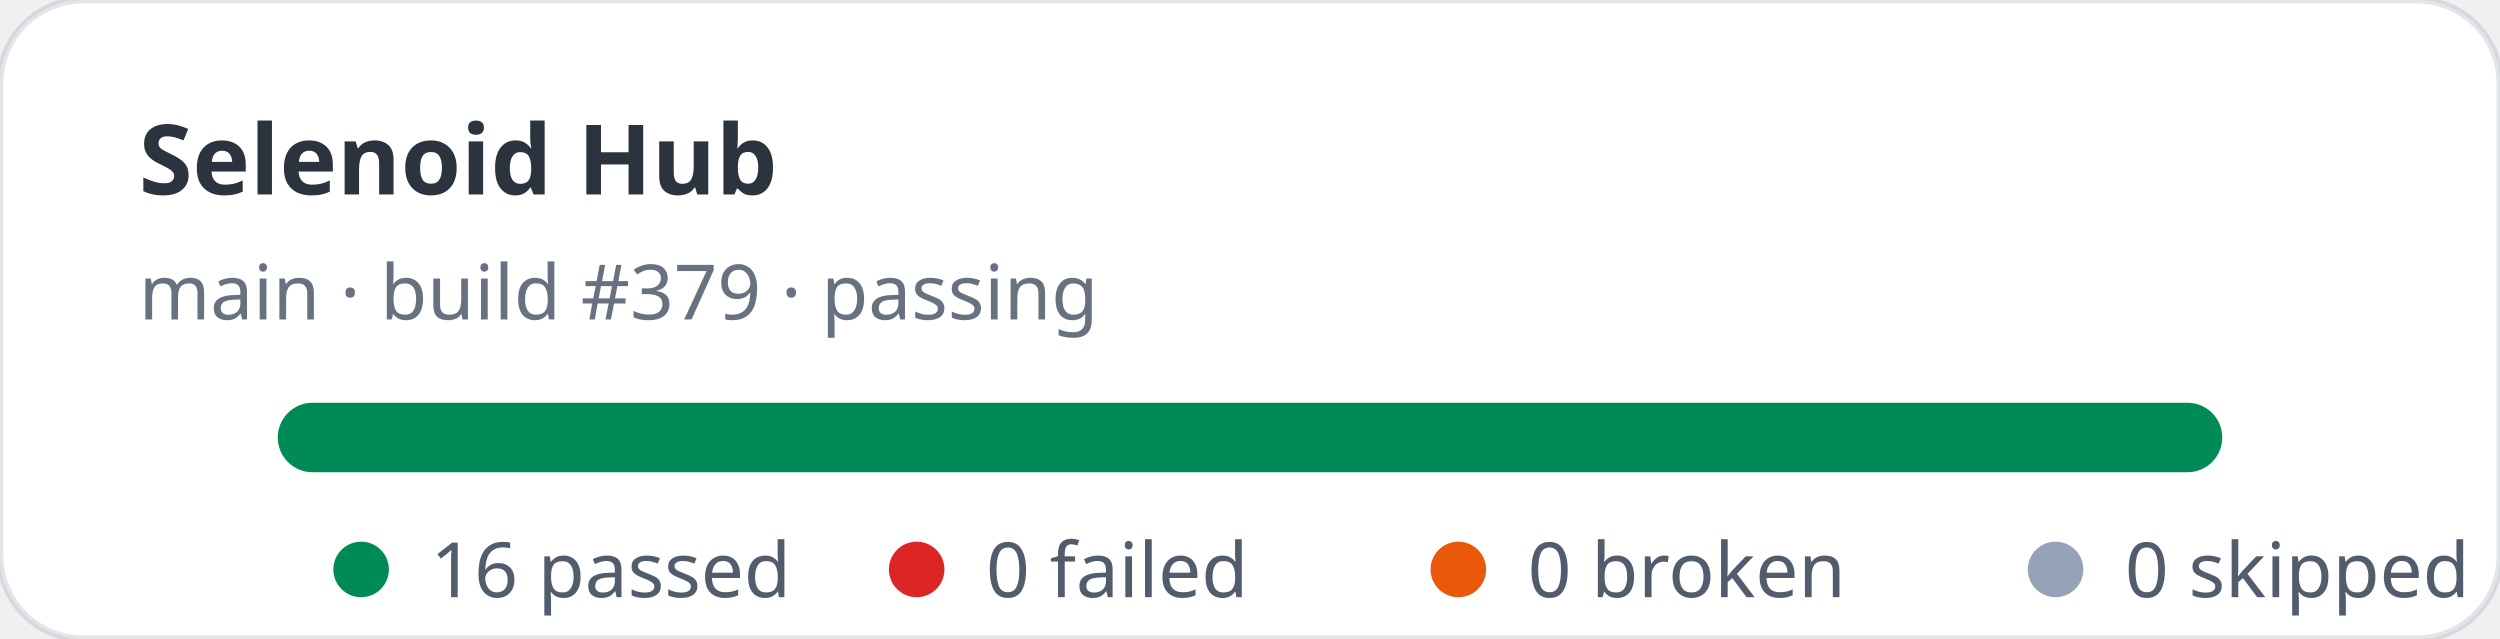
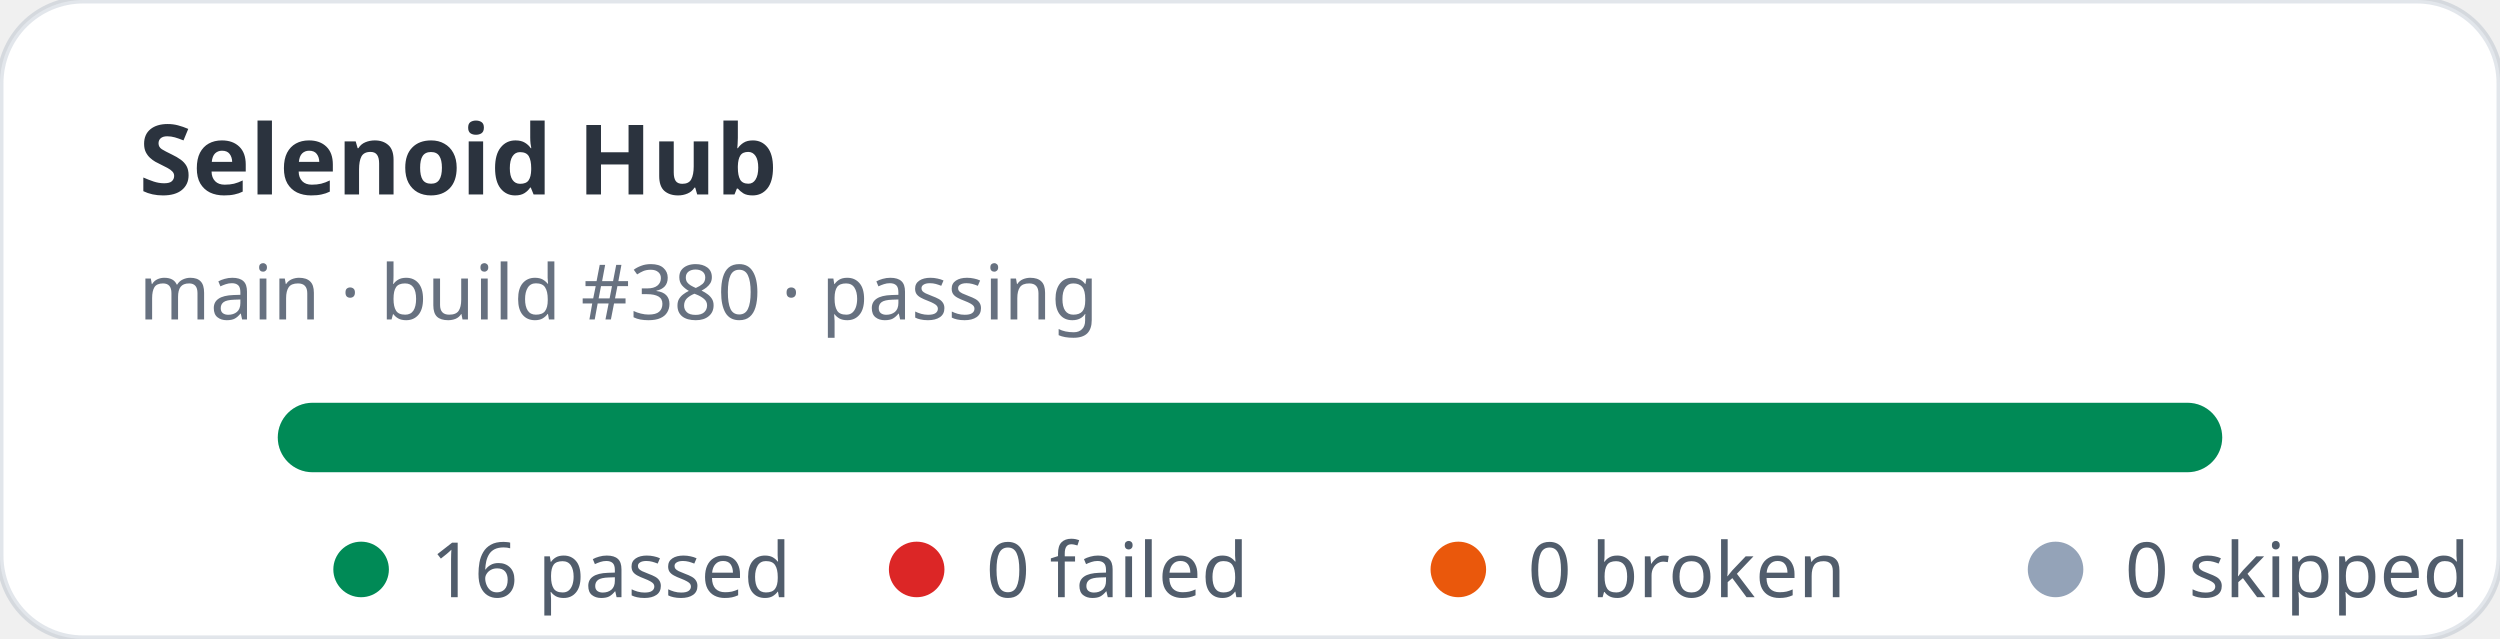
<svg xmlns="http://www.w3.org/2000/svg" width="360" height="92" viewBox="0 0 360 92" role="img" aria-label="Selenoid Hub stats: 16 passed, 0 failed">
  <rect width="360" height="92" rx="12" fill="#ffffff" stroke="rgba(11,48,86,0.12)" />
  <text x="20" y="28" fill="rgba(1,10,24,0.83)" font-family="ui-sans-serif,system-ui,sans-serif" font-size="14" font-weight="700">Selenoid Hub</text>
-   <text x="20" y="46" fill="rgba(2,19,44,0.6)" font-family="ui-sans-serif,system-ui,sans-serif" font-size="11">main · build #379 · passing</text>
+   <text x="20" y="46" fill="rgba(2,19,44,0.6)" font-family="ui-sans-serif,system-ui,sans-serif" font-size="11">main · build #380 · passing</text>
  <rect x="40" y="58" width="280" height="10" rx="5" fill="#e2e8f0" />
  <rect x="40" y="58" width="280" height="10" rx="5" fill="#008a56" />
  <g font-family="ui-sans-serif,system-ui,sans-serif" font-size="11" fill="rgba(1,18,40,0.68)">
    <circle cx="52" cy="82" r="4" fill="#008a56" />
    <text x="62" y="86">16 passed</text>
    <circle cx="132" cy="82" r="4" fill="#dc2626" />
    <text x="142" y="86">0 failed</text>
    <circle cx="210" cy="82" r="4" fill="#ea580c" />
    <text x="220" y="86">0 broken</text>
    <circle cx="296" cy="82" r="4" fill="#94a3b8" />
    <text x="306" y="86">0 skipped</text>
  </g>
</svg>
